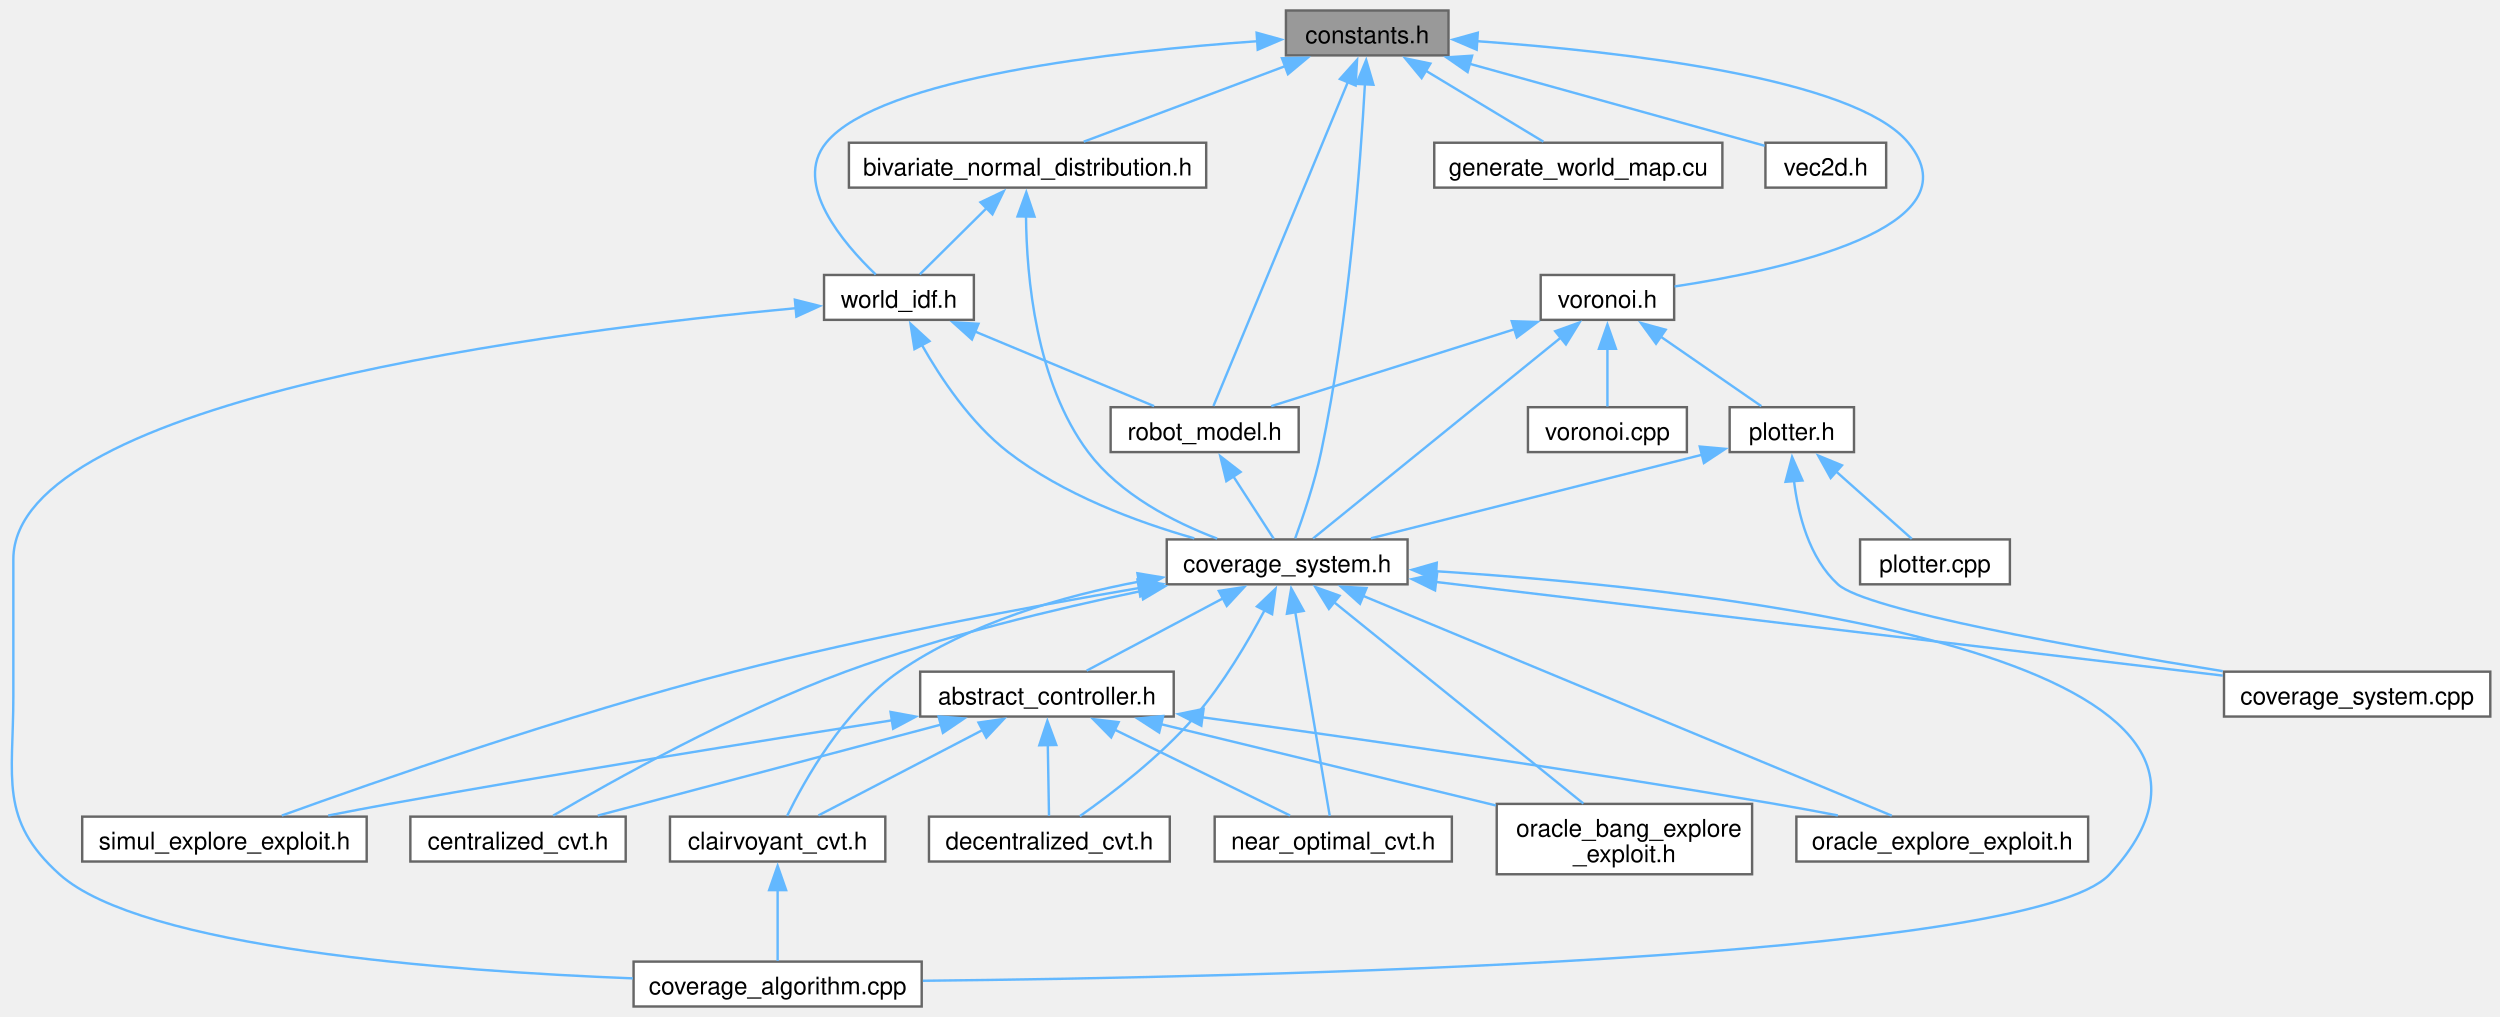
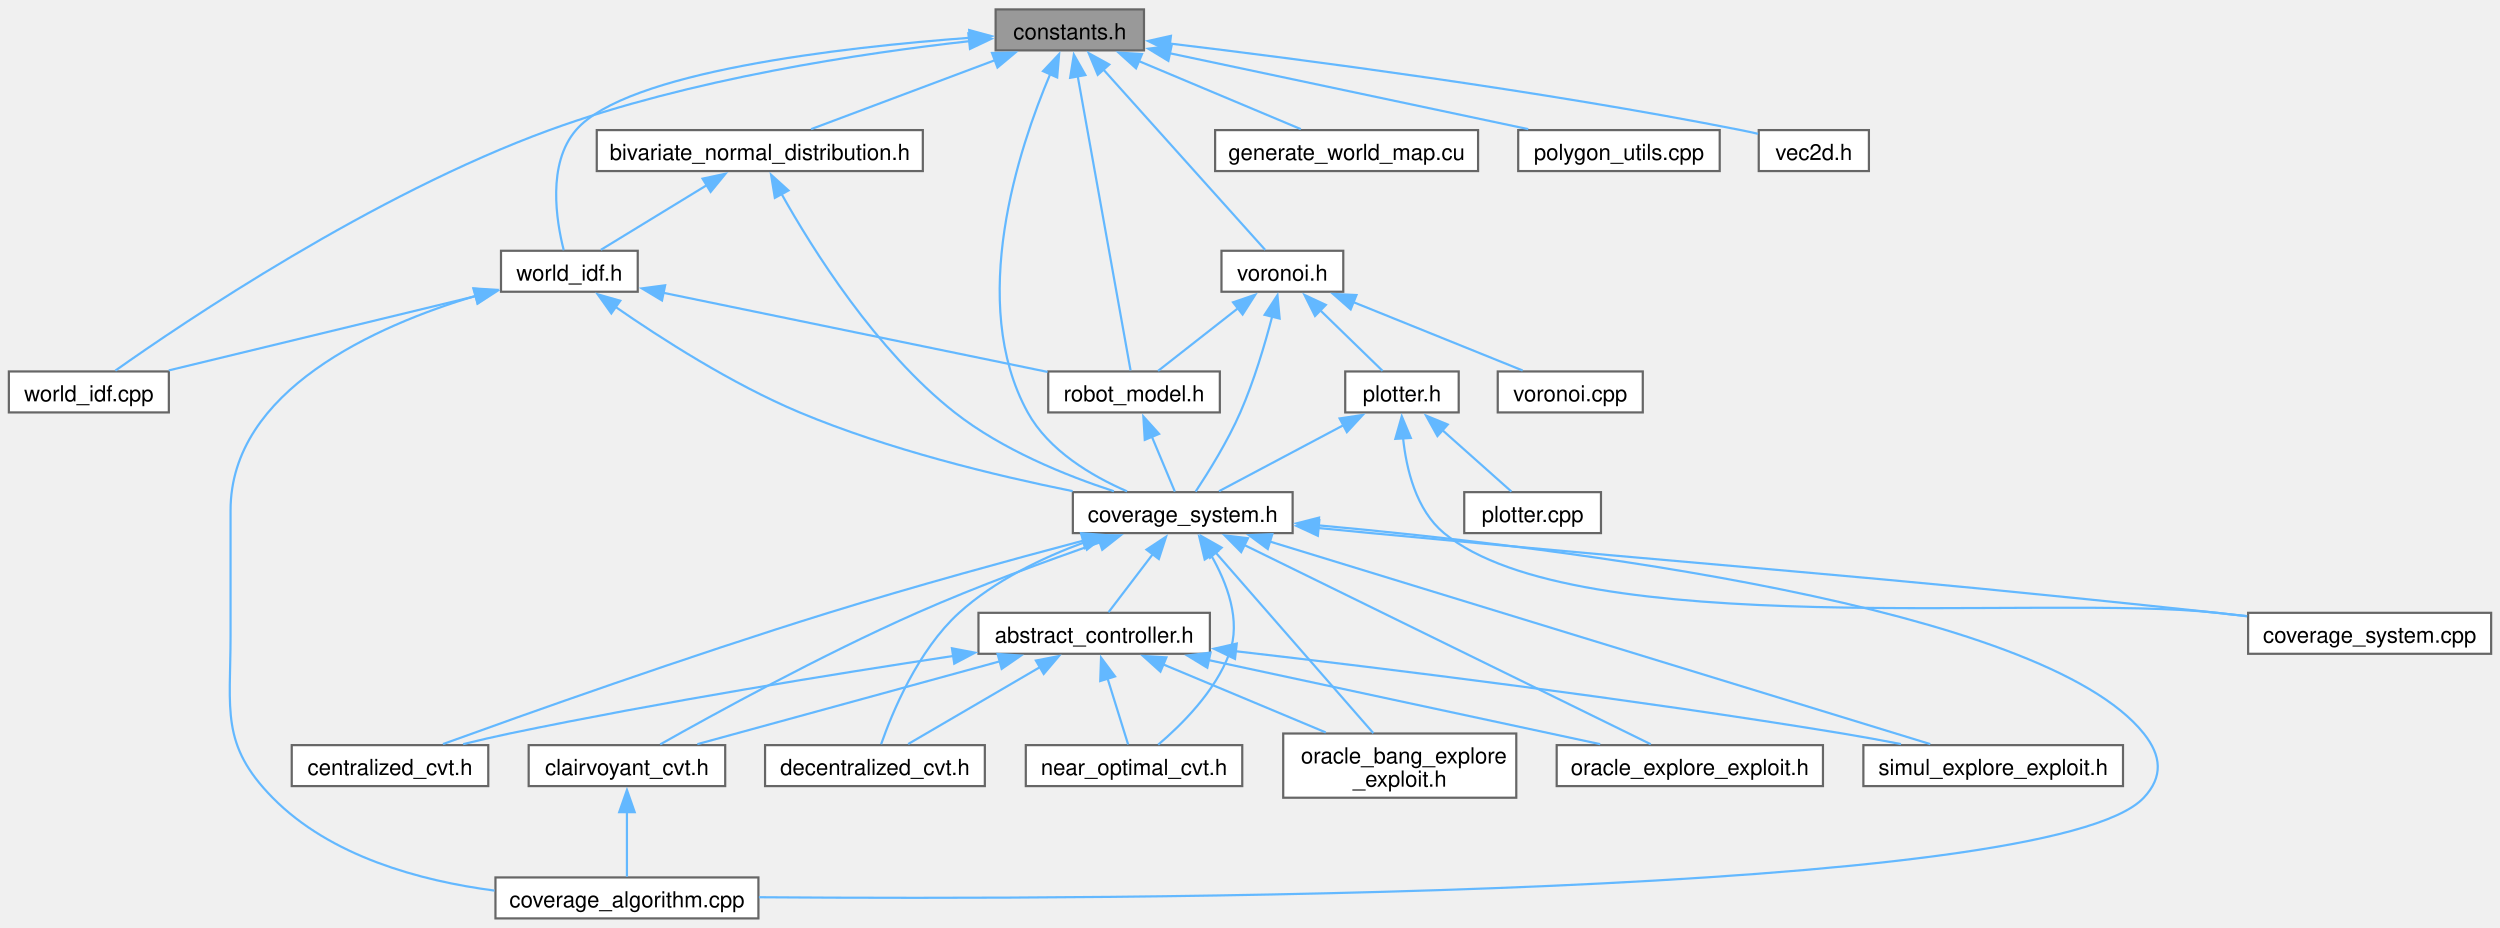
- <svg xmlns="http://www.w3.org/2000/svg" xmlns:xlink="http://www.w3.org/1999/xlink" width="1030pt" height="419pt" viewBox="0.00 0.00 1030.38 418.50">
+ <svg xmlns="http://www.w3.org/2000/svg" xmlns:xlink="http://www.w3.org/1999/xlink" width="1129pt" height="419pt" viewBox="0.00 0.00 1129.00 418.50">
  <g id="graph0" class="graph" transform="scale(1 1) rotate(0) translate(4 414.5)">
    <g id="Node000001" class="node">
      <g id="a_Node000001">
        <a xlink:title="Constants for the CoverageControl library.">
-           <polygon fill="#999999" stroke="#666666" points="593,-410.5 526,-410.5 526,-392 593,-392 593,-410.5" />
-           <text text-anchor="middle" x="559.5" y="-397" font-family="Helvetica,sans-Serif" font-size="10.00">constants.h</text>
+           <polygon fill="#999999" stroke="#666666" points="512.62,-410.5 445.62,-410.5 445.62,-392 512.62,-392 512.62,-410.5" />
+           <text text-anchor="middle" x="479.12" y="-397" font-family="Helvetica,sans-Serif" font-size="10.00">constants.h</text>
        </a>
      </g>
    </g>
    <g id="Node000002" class="node">
      <g id="a_Node000002">
        <a xlink:href="bivariate__normal__distribution_8h.html" target="_top" xlink:title="Class for Bivariate Normal Distribution.">
-           <polygon fill="white" stroke="#666666" points="493.13,-356 345.88,-356 345.88,-337.5 493.13,-337.5 493.13,-356" />
-           <text text-anchor="middle" x="419.5" y="-342.5" font-family="Helvetica,sans-Serif" font-size="10.00">bivariate_normal_distribution.h</text>
+           <polygon fill="white" stroke="#666666" points="412.75,-356 265.5,-356 265.5,-337.5 412.75,-337.5 412.75,-356" />
+           <text text-anchor="middle" x="339.12" y="-342.5" font-family="Helvetica,sans-Serif" font-size="10.00">bivariate_normal_distribution.h</text>
        </a>
      </g>
    </g>
    <g id="edge1_Node000001_Node000002" class="edge">
      <g id="a_edge1_Node000001_Node000002">
        <a xlink:title=" ">
-           <path fill="none" stroke="#63b8ff" d="M525.63,-387.55C499.92,-377.91 465.26,-364.91 442.65,-356.43" />
-           <polygon fill="#63b8ff" stroke="#63b8ff" points="524.37,-390.82 534.97,-391.05 526.83,-384.26 524.37,-390.82" />
+           <path fill="none" stroke="#63b8ff" d="M445.25,-387.55C419.55,-377.91 384.89,-364.91 362.28,-356.43" />
+           <polygon fill="#63b8ff" stroke="#63b8ff" points="444,-390.82 454.59,-391.05 446.46,-384.26 444,-390.82" />
        </a>
      </g>
    </g>
    <g id="Node000003" class="node">
      <g id="a_Node000003">
        <a xlink:href="coverage__system_8h.html" target="_top" xlink:title="The file contains the CoverageSystem class, which is the main class for the coverage control library.">
-           <polygon fill="white" stroke="#666666" points="576.13,-192.5 476.88,-192.5 476.88,-174 576.13,-174 576.13,-192.5" />
-           <text text-anchor="middle" x="526.5" y="-179" font-family="Helvetica,sans-Serif" font-size="10.00">coverage_system.h</text>
-         </a>
-       </g>
-     </g>
-     <g id="edge26_Node000001_Node000003" class="edge">
-       <g id="a_edge26_Node000001_Node000003">
-         <a xlink:title=" ">
-           <path fill="none" stroke="#63b8ff" d="M558.56,-380.25C556.77,-348.01 551.95,-282.67 540.5,-228.5 537.83,-215.89 533.03,-201.75 529.81,-192.93" />
-           <polygon fill="#63b8ff" stroke="#63b8ff" points="555.06,-380.26 559.07,-390.07 562.05,-379.9 555.06,-380.26" />
+           <polygon fill="white" stroke="#666666" points="579.75,-192.5 480.5,-192.5 480.5,-174 579.75,-174 579.75,-192.5" />
+           <text text-anchor="middle" x="530.12" y="-179" font-family="Helvetica,sans-Serif" font-size="10.00">coverage_system.h</text>
+         </a>
+       </g>
+     </g>
+     <g id="edge27_Node000001_Node000003" class="edge">
+       <g id="a_edge27_Node000001_Node000003">
+         <a xlink:title=" ">
+           <path fill="none" stroke="#63b8ff" d="M470.24,-381.22C456.11,-347.97 432.79,-278.11 460.12,-228.5 469.63,-211.25 489.01,-199.79 504.97,-192.86" />
+           <polygon fill="#63b8ff" stroke="#63b8ff" points="467.03,-382.62 474.3,-390.33 473.42,-379.77 467.03,-382.62" />
        </a>
      </g>
    </g>
    <g id="Node000014" class="node">
      <g id="a_Node000014">
        <a xlink:href="world__idf_8h.html" target="_top" xlink:title="Contains the class for Importance Density Function (IDF) for the world.">
-           <polygon fill="white" stroke="#666666" points="397.38,-301.5 335.63,-301.5 335.63,-283 397.38,-283 397.38,-301.5" />
-           <text text-anchor="middle" x="366.5" y="-288" font-family="Helvetica,sans-Serif" font-size="10.00">world_idf.h</text>
-         </a>
-       </g>
-     </g>
-     <g id="edge38_Node000001_Node000014" class="edge">
-       <g id="a_edge38_Node000001_Node000014">
-         <a xlink:title=" ">
-           <path fill="none" stroke="#63b8ff" d="M514.49,-397.87C455.95,-393.72 358.57,-382.88 336.5,-356 322.55,-339.02 343.6,-314.46 356.93,-301.69" />
-           <polygon fill="#63b8ff" stroke="#63b8ff" points="513.92,-401.34 524.13,-398.51 514.38,-394.35 513.92,-401.34" />
+           <polygon fill="white" stroke="#666666" points="284,-301.5 222.25,-301.5 222.25,-283 284,-283 284,-301.5" />
+           <text text-anchor="middle" x="253.12" y="-288" font-family="Helvetica,sans-Serif" font-size="10.00">world_idf.h</text>
+         </a>
+       </g>
+     </g>
+     <g id="edge41_Node000001_Node000014" class="edge">
+       <g id="a_edge41_Node000001_Node000014">
+         <a xlink:title=" ">
+           <path fill="none" stroke="#63b8ff" d="M433.93,-397.69C375.57,-393.34 278.79,-382.29 256.12,-356 243.02,-340.8 247.21,-315.03 250.59,-301.74" />
+           <polygon fill="#63b8ff" stroke="#63b8ff" points="433.68,-401.18 443.9,-398.39 434.17,-394.19 433.68,-401.18" />
        </a>
      </g>
    </g>
    <g id="Node000015" class="node">
      <g id="a_Node000015">
        <a xlink:href="robot__model_8h.html" target="_top" xlink:title="Class for handling the robot model.">
-           <polygon fill="white" stroke="#666666" points="531.25,-247 453.75,-247 453.75,-228.5 531.25,-228.5 531.25,-247" />
-           <text text-anchor="middle" x="492.5" y="-233.5" font-family="Helvetica,sans-Serif" font-size="10.00">robot_model.h</text>
-         </a>
-       </g>
-     </g>
-     <g id="edge28_Node000001_Node000015" class="edge">
-       <g id="a_edge28_Node000001_Node000015">
-         <a xlink:title=" ">
-           <path fill="none" stroke="#63b8ff" d="M551.64,-381.29C537.11,-346.28 506.6,-272.72 496.12,-247.48" />
-           <polygon fill="#63b8ff" stroke="#63b8ff" points="548.25,-382.27 555.32,-390.17 554.72,-379.59 548.25,-382.27" />
+           <polygon fill="white" stroke="#666666" points="546.88,-247 469.38,-247 469.38,-228.5 546.88,-228.5 546.88,-247" />
+           <text text-anchor="middle" x="508.12" y="-233.5" font-family="Helvetica,sans-Serif" font-size="10.00">robot_model.h</text>
+         </a>
+       </g>
+     </g>
+     <g id="edge30_Node000001_Node000015" class="edge">
+       <g id="a_edge30_Node000001_Node000015">
+         <a xlink:title=" ">
+           <path fill="none" stroke="#63b8ff" d="M482.69,-380.37C489.05,-345 502.06,-272.5 506.56,-247.48" />
+           <polygon fill="#63b8ff" stroke="#63b8ff" points="479.27,-379.62 480.95,-390.08 486.16,-380.85 479.27,-379.62" />
        </a>
      </g>
    </g>
    <g id="Node000016" class="node">
      <g id="a_Node000016">
-         <a xlink:href="generate__world__map_8cu.html" target="_top" xlink:title="File for generating the world map IDF using CUDA.">
-           <polygon fill="white" stroke="#666666" points="705.88,-356 587.13,-356 587.13,-337.5 705.88,-337.5 705.88,-356" />
-           <text text-anchor="middle" x="646.5" y="-342.5" font-family="Helvetica,sans-Serif" font-size="10.00">generate_world_map.cu</text>
-         </a>
-       </g>
-     </g>
-     <g id="edge27_Node000001_Node000016" class="edge">
-       <g id="a_edge27_Node000001_Node000016">
-         <a xlink:title=" ">
-           <path fill="none" stroke="#63b8ff" d="M583.4,-385.83C599.01,-376.41 618.88,-364.42 632.11,-356.43" />
-           <polygon fill="#63b8ff" stroke="#63b8ff" points="581.92,-382.64 575.16,-390.8 585.53,-388.63 581.92,-382.64" />
+         <a xlink:href="world__idf_8cpp.html" target="_top" xlink:title="Contains the implementation of the WorldIDF class.">
+           <polygon fill="white" stroke="#666666" points="72.25,-247 0,-247 0,-228.5 72.25,-228.5 72.25,-247" />
+           <text text-anchor="middle" x="36.12" y="-233.5" font-family="Helvetica,sans-Serif" font-size="10.00">world_idf.cpp</text>
+         </a>
+       </g>
+     </g>
+     <g id="edge40_Node000001_Node000016" class="edge">
+       <g id="a_edge40_Node000001_Node000016">
+         <a xlink:title=" ">
+           <path fill="none" stroke="#63b8ff" d="M433.84,-396.16C385.64,-390.79 307.72,-379.19 244.12,-356 164.29,-326.88 78.94,-269.21 48.1,-247.39" />
+           <polygon fill="#63b8ff" stroke="#63b8ff" points="433.31,-399.62 443.62,-397.2 434.05,-392.66 433.31,-399.62" />
        </a>
      </g>
    </g>
    <g id="Node000017" class="node">
      <g id="a_Node000017">
-         <a xlink:href="vec2d_8h.html" target="_top" xlink:title="Contains Vec2d class for 2D vector.">
-           <polygon fill="white" stroke="#666666" points="773.38,-356 723.63,-356 723.63,-337.5 773.38,-337.5 773.38,-356" />
-           <text text-anchor="middle" x="748.5" y="-342.5" font-family="Helvetica,sans-Serif" font-size="10.00">vec2d.h</text>
-         </a>
-       </g>
-     </g>
-     <g id="edge29_Node000001_Node000017" class="edge">
-       <g id="a_edge29_Node000001_Node000017">
-         <a xlink:title=" ">
-           <path fill="none" stroke="#63b8ff" d="M601.74,-388.52C639.07,-378.15 692.26,-363.37 723.3,-354.75" />
-           <polygon fill="#63b8ff" stroke="#63b8ff" points="600.87,-385.13 592.17,-391.18 602.74,-391.87 600.87,-385.13" />
+         <a xlink:href="generate__world__map_8cu.html" target="_top" xlink:title="File for generating the world map IDF using CUDA.">
+           <polygon fill="white" stroke="#666666" points="663.5,-356 544.75,-356 544.75,-337.5 663.5,-337.5 663.5,-356" />
+           <text text-anchor="middle" x="604.12" y="-342.5" font-family="Helvetica,sans-Serif" font-size="10.00">generate_world_map.cu</text>
+         </a>
+       </g>
+     </g>
+     <g id="edge28_Node000001_Node000017" class="edge">
+       <g id="a_edge28_Node000001_Node000017">
+         <a xlink:title=" ">
+           <path fill="none" stroke="#63b8ff" d="M510.3,-387.16C533.15,-377.56 563.54,-364.8 583.45,-356.43" />
+           <polygon fill="#63b8ff" stroke="#63b8ff" points="509.03,-383.9 501.16,-390.99 511.74,-390.35 509.03,-383.9" />
        </a>
      </g>
    </g>
    <g id="Node000018" class="node">
      <g id="a_Node000018">
+         <a xlink:href="polygon__utils_8cpp.html" target="_top" xlink:title="Helper functions for polygon operations using CGAL.">
+           <polygon fill="white" stroke="#666666" points="772.62,-356 681.62,-356 681.62,-337.5 772.62,-337.5 772.62,-356" />
+           <text text-anchor="middle" x="727.12" y="-342.5" font-family="Helvetica,sans-Serif" font-size="10.00">polygon_utils.cpp</text>
+         </a>
+       </g>
+     </g>
+     <g id="edge29_Node000001_Node000018" class="edge">
+       <g id="a_edge29_Node000001_Node000018">
+         <a xlink:title=" ">
+           <path fill="none" stroke="#63b8ff" d="M524.26,-390.7C570.44,-380.92 641.56,-365.86 686.16,-356.42" />
+           <polygon fill="#63b8ff" stroke="#63b8ff" points="523.63,-387.25 514.57,-392.75 525.08,-394.1 523.63,-387.25" />
+         </a>
+       </g>
+     </g>
+     <g id="Node000019" class="node">
+       <g id="a_Node000019">
+         <a xlink:href="vec2d_8h.html" target="_top" xlink:title="Contains Vec2d class for 2D vector.">
+           <polygon fill="white" stroke="#666666" points="840,-356 790.25,-356 790.25,-337.5 840,-337.5 840,-356" />
+           <text text-anchor="middle" x="815.12" y="-342.5" font-family="Helvetica,sans-Serif" font-size="10.00">vec2d.h</text>
+         </a>
+       </g>
+     </g>
+     <g id="edge31_Node000001_Node000019" class="edge">
+       <g id="a_edge31_Node000001_Node000019">
+         <a xlink:title=" ">
+           <path fill="none" stroke="#63b8ff" d="M524.16,-395.1C583.55,-387.98 691.18,-373.96 782.12,-356 784.67,-355.5 787.32,-354.92 789.96,-354.32" />
+           <polygon fill="#63b8ff" stroke="#63b8ff" points="523.96,-391.6 514.44,-396.25 524.79,-398.55 523.96,-391.6" />
+         </a>
+       </g>
+     </g>
+     <g id="Node000020" class="node">
+       <g id="a_Node000020">
        <a xlink:href="voronoi_8h.html" target="_top" xlink:title="Class for computing Voronoi cells.">
-           <polygon fill="white" stroke="#666666" points="686,-301.5 631,-301.5 631,-283 686,-283 686,-301.5" />
-           <text text-anchor="middle" x="658.5" y="-288" font-family="Helvetica,sans-Serif" font-size="10.00">voronoi.h</text>
-         </a>
-       </g>
-     </g>
-     <g id="edge30_Node000001_Node000018" class="edge">
-       <g id="a_edge30_Node000001_Node000018">
-         <a xlink:title=" ">
-           <path fill="none" stroke="#63b8ff" d="M604.51,-397.87C663.05,-393.72 760.43,-382.88 782.5,-356 811.28,-320.94 730.92,-303.53 686.19,-296.76" />
-           <polygon fill="#63b8ff" stroke="#63b8ff" points="604.62,-394.35 594.87,-398.51 605.08,-401.34 604.62,-394.35" />
+           <polygon fill="white" stroke="#666666" points="602.62,-301.5 547.62,-301.5 547.62,-283 602.62,-283 602.62,-301.5" />
+           <text text-anchor="middle" x="575.12" y="-288" font-family="Helvetica,sans-Serif" font-size="10.00">voronoi.h</text>
+         </a>
+       </g>
+     </g>
+     <g id="edge32_Node000001_Node000020" class="edge">
+       <g id="a_edge32_Node000001_Node000020">
+         <a xlink:title=" ">
+           <path fill="none" stroke="#63b8ff" d="M494.23,-383.41C514.96,-360.3 551.46,-319.62 567.36,-301.9" />
+           <polygon fill="#63b8ff" stroke="#63b8ff" points="491.74,-380.95 487.67,-390.73 496.95,-385.62 491.74,-380.95" />
        </a>
      </g>
    </g>
    <g id="edge2_Node000002_Node000003" class="edge">
      <g id="a_edge2_Node000002_Node000003">
        <a xlink:title=" ">
-           <path fill="none" stroke="#63b8ff" d="M418.87,-325.8C419.09,-300.66 422.93,-257.29 444.5,-228.5 457.59,-211.02 479.68,-199.67 497.64,-192.85" />
-           <polygon fill="#63b8ff" stroke="#63b8ff" points="415.37,-325.63 418.99,-335.59 422.37,-325.55 415.37,-325.63" />
+           <path fill="none" stroke="#63b8ff" d="M348.81,-327.4C362.98,-302.1 391.57,-256.46 427.12,-228.5 448.54,-211.66 477.34,-200 499.04,-192.9" />
+           <polygon fill="#63b8ff" stroke="#63b8ff" points="345.92,-325.39 344.21,-335.85 352.07,-328.73 345.92,-325.39" />
        </a>
      </g>
    </g>
    <g id="edge21_Node000002_Node000014" class="edge">
      <g id="a_edge21_Node000002_Node000014">
        <a xlink:title=" ">
-           <path fill="none" stroke="#63b8ff" d="M402.67,-329.08C393.5,-319.99 382.52,-309.12 375.09,-301.76" />
-           <polygon fill="#63b8ff" stroke="#63b8ff" points="400.11,-331.46 409.67,-336.02 405.03,-326.49 400.11,-331.46" />
+           <path fill="none" stroke="#63b8ff" d="M315.5,-331.33C300.07,-321.91 280.43,-309.92 267.35,-301.93" />
+           <polygon fill="#63b8ff" stroke="#63b8ff" points="313.27,-334.07 323.63,-336.29 316.92,-328.09 313.27,-334.07" />
        </a>
      </g>
    </g>
    <g id="Node000004" class="node">
      <g id="a_Node000004">
        <a xlink:href="abstract__controller_8h.html" target="_top" xlink:title="Contains the abstract class for coverage control algorithms.">
-           <polygon fill="white" stroke="#666666" points="479.75,-138 375.25,-138 375.25,-119.5 479.75,-119.5 479.75,-138" />
-           <text text-anchor="middle" x="427.5" y="-124.5" font-family="Helvetica,sans-Serif" font-size="10.00">abstract_controller.h</text>
+           <polygon fill="white" stroke="#666666" points="542.38,-138 437.88,-138 437.88,-119.5 542.38,-119.5 542.38,-138" />
+           <text text-anchor="middle" x="490.12" y="-124.5" font-family="Helvetica,sans-Serif" font-size="10.00">abstract_controller.h</text>
        </a>
      </g>
    </g>
    <g id="edge3_Node000003_Node000004" class="edge">
      <g id="a_edge3_Node000003_Node000004">
        <a xlink:title=" ">
-           <path fill="none" stroke="#63b8ff" d="M500.06,-168.23C482.19,-158.75 459.14,-146.53 443.87,-138.43" />
-           <polygon fill="#63b8ff" stroke="#63b8ff" points="498.34,-171.28 508.82,-172.87 501.62,-165.09 498.34,-171.28" />
+           <path fill="none" stroke="#63b8ff" d="M516.56,-164.45C509.82,-155.6 501.99,-145.32 496.61,-138.26" />
+           <polygon fill="#63b8ff" stroke="#63b8ff" points="513.76,-166.54 522.6,-172.38 519.33,-162.3 513.76,-166.54" />
        </a>
      </g>
    </g>
    <g id="Node000005" class="node">
      <g id="a_Node000005">
        <a xlink:href="centralized__cvt_8h.html" target="_top" xlink:title="Contains the class CentralizedCVT.">
-           <polygon fill="white" stroke="#666666" points="253.88,-78.25 165.13,-78.25 165.13,-59.75 253.88,-59.75 253.88,-78.25" />
-           <text text-anchor="middle" x="209.5" y="-64.75" font-family="Helvetica,sans-Serif" font-size="10.00">centralized_cvt.h</text>
+           <polygon fill="white" stroke="#666666" points="216.5,-78.25 127.75,-78.25 127.75,-59.75 216.5,-59.75 216.5,-78.25" />
+           <text text-anchor="middle" x="172.12" y="-64.75" font-family="Helvetica,sans-Serif" font-size="10.00">centralized_cvt.h</text>
        </a>
      </g>
    </g>
    <g id="edge12_Node000003_Node000005" class="edge">
      <g id="a_edge12_Node000003_Node000005">
        <a xlink:title=" ">
-           <path fill="none" stroke="#63b8ff" d="M466.88,-171.34C430.84,-163.87 384.33,-152.65 344.5,-138 298.69,-121.15 248.18,-92.89 223.99,-78.69" />
-           <polygon fill="#63b8ff" stroke="#63b8ff" points="465.73,-174.68 476.23,-173.24 467.12,-167.82 465.73,-174.68" />
+           <path fill="none" stroke="#63b8ff" d="M485.39,-170.66C453.19,-162.13 408.79,-149.97 370.12,-138 306.76,-118.38 233.12,-92.17 196.05,-78.74" />
+           <polygon fill="#63b8ff" stroke="#63b8ff" points="484.21,-173.97 494.78,-173.13 486,-167.2 484.21,-173.97" />
        </a>
      </g>
    </g>
    <g id="Node000006" class="node">
      <g id="a_Node000006">
        <a xlink:href="clairvoyant__cvt_8h.html" target="_top" xlink:title="Clairvoyant CVT algorithm.">
-           <polygon fill="white" stroke="#666666" points="360.88,-78.25 272.13,-78.25 272.13,-59.75 360.88,-59.75 360.88,-78.25" />
-           <text text-anchor="middle" x="316.5" y="-64.75" font-family="Helvetica,sans-Serif" font-size="10.00">clairvoyant_cvt.h</text>
+           <polygon fill="white" stroke="#666666" points="323.5,-78.25 234.75,-78.25 234.75,-59.75 323.5,-59.75 323.5,-78.25" />
+           <text text-anchor="middle" x="279.12" y="-64.75" font-family="Helvetica,sans-Serif" font-size="10.00">clairvoyant_cvt.h</text>
        </a>
      </g>
    </g>
    <g id="edge13_Node000003_Node000006" class="edge">
      <g id="a_edge13_Node000003_Node000006">
        <a xlink:title=" ">
-           <path fill="none" stroke="#63b8ff" d="M465.8,-175.18C434.04,-169.19 395.8,-158.19 366.5,-138 343.82,-122.37 327.48,-93.02 320.41,-78.54" />
-           <polygon fill="#63b8ff" stroke="#63b8ff" points="464.79,-178.56 475.24,-176.83 465.99,-171.66 464.79,-178.56" />
+           <path fill="none" stroke="#63b8ff" d="M492.78,-169.84C468.85,-161.55 437.3,-150.01 410.12,-138 367,-118.95 318.19,-92.15 294.15,-78.59" />
+           <polygon fill="#63b8ff" stroke="#63b8ff" points="491.5,-173.1 502.1,-173.03 493.77,-166.48 491.5,-173.1" />
        </a>
      </g>
    </g>
    <g id="Node000007" class="node">
      <g id="a_Node000007">
        <a xlink:href="coverage__algorithm_8cpp.html" target="_top" xlink:title="Program to test the CVT-based (Lloyd's) coverage control algorithms.">
-           <polygon fill="white" stroke="#666666" points="375.88,-18.5 257.13,-18.5 257.13,0 375.88,0 375.88,-18.5" />
-           <text text-anchor="middle" x="316.5" y="-5" font-family="Helvetica,sans-Serif" font-size="10.00">coverage_algorithm.cpp</text>
+           <polygon fill="white" stroke="#666666" points="338.5,-18.5 219.75,-18.5 219.75,0 338.5,0 338.5,-18.5" />
+           <text text-anchor="middle" x="279.12" y="-5" font-family="Helvetica,sans-Serif" font-size="10.00">coverage_algorithm.cpp</text>
        </a>
      </g>
    </g>
    <g id="edge14_Node000003_Node000007" class="edge">
      <g id="a_edge14_Node000003_Node000007">
        <a xlink:title=" ">
-           <path fill="none" stroke="#63b8ff" d="M587.9,-179.39C706.63,-171.78 948.98,-144.98 865.5,-54.5 832.86,-19.12 511.86,-12.02 376.36,-10.6" />
-           <polygon fill="#63b8ff" stroke="#63b8ff" points="587.74,-175.89 577.98,-179.99 588.17,-182.88 587.74,-175.89" />
+           <path fill="none" stroke="#63b8ff" d="M591.3,-177.51C699.62,-167.7 918.14,-141.12 964.12,-83.5 972.16,-73.43 972.94,-63.9 964.12,-54.5 921.82,-9.37 497.56,-8.34 338.73,-9.56" />
+           <polygon fill="#63b8ff" stroke="#63b8ff" points="591.07,-174.02 581.41,-178.38 591.68,-180.99 591.07,-174.02" />
        </a>
      </g>
    </g>
    <g id="Node000008" class="node">
      <g id="a_Node000008">
        <a xlink:href="decentralized__cvt_8h.html" target="_top" xlink:title="Contains the DecentralizedCVT class.">
-           <polygon fill="white" stroke="#666666" points="478.13,-78.25 378.88,-78.25 378.88,-59.75 478.13,-59.75 478.13,-78.25" />
-           <text text-anchor="middle" x="428.5" y="-64.75" font-family="Helvetica,sans-Serif" font-size="10.00">decentralized_cvt.h</text>
+           <polygon fill="white" stroke="#666666" points="440.75,-78.25 341.5,-78.25 341.5,-59.75 440.75,-59.75 440.75,-78.25" />
+           <text text-anchor="middle" x="391.12" y="-64.75" font-family="Helvetica,sans-Serif" font-size="10.00">decentralized_cvt.h</text>
        </a>
      </g>
    </g>
    <g id="edge16_Node000003_Node000008" class="edge">
      <g id="a_edge16_Node000003_Node000008">
        <a xlink:title=" ">
-           <path fill="none" stroke="#63b8ff" d="M517.23,-163.36C510.32,-150.3 500.09,-132.91 488.5,-119.5 474.19,-102.95 453.97,-87.52 441.04,-78.43" />
-           <polygon fill="#63b8ff" stroke="#63b8ff" points="514.06,-164.86 521.72,-172.18 520.3,-161.68 514.06,-164.86" />
+           <path fill="none" stroke="#63b8ff" d="M485.71,-169.84C466.64,-162.84 445.12,-152.52 429.12,-138 410.5,-121.09 398.88,-92.86 393.92,-78.68" />
+           <polygon fill="#63b8ff" stroke="#63b8ff" points="484.56,-173.14 495.16,-173.09 486.84,-166.52 484.56,-173.14" />
        </a>
      </g>
    </g>
    <g id="Node000009" class="node">
      <g id="a_Node000009">
        <a xlink:href="near__optimal__cvt_8h.html" target="_top" xlink:title="NearOptimalCVT class Global offline oracle: has complete information about the environment....">
-           <polygon fill="white" stroke="#666666" points="594.38,-78.25 496.63,-78.25 496.63,-59.75 594.38,-59.75 594.38,-78.25" />
-           <text text-anchor="middle" x="545.5" y="-64.75" font-family="Helvetica,sans-Serif" font-size="10.00">near_optimal_cvt.h</text>
+           <polygon fill="white" stroke="#666666" points="557,-78.25 459.25,-78.25 459.25,-59.75 557,-59.75 557,-78.25" />
+           <text text-anchor="middle" x="508.12" y="-64.75" font-family="Helvetica,sans-Serif" font-size="10.00">near_optimal_cvt.h</text>
        </a>
      </g>
    </g>
    <g id="edge17_Node000003_Node000009" class="edge">
      <g id="a_edge17_Node000003_Node000009">
        <a xlink:title=" ">
-           <path fill="none" stroke="#63b8ff" d="M529.83,-162.6C534.02,-137.83 541.04,-96.34 544.06,-78.53" />
-           <polygon fill="#63b8ff" stroke="#63b8ff" points="526.4,-161.88 528.18,-172.32 533.3,-163.05 526.4,-161.88" />
+           <path fill="none" stroke="#63b8ff" d="M542.77,-164.3C550.04,-151.69 556.72,-134.46 551.12,-119.5 544.75,-102.44 529.55,-87.37 519.04,-78.46" />
+           <polygon fill="#63b8ff" stroke="#63b8ff" points="540.04,-162.07 537.59,-172.38 545.93,-165.85 540.04,-162.07" />
        </a>
      </g>
    </g>
    <g id="Node000010" class="node">
      <g id="a_Node000010">
        <a xlink:href="oracle__bang__explore__exploit_8h.html" target="_top" xlink:title="First trial of oracle with exploration and exploitation. The oracle uses complete information about t...">
-           <polygon fill="white" stroke="#666666" points="718.13,-83.5 612.88,-83.5 612.88,-54.5 718.13,-54.5 718.13,-83.5" />
-           <text text-anchor="start" x="620.88" y="-70" font-family="Helvetica,sans-Serif" font-size="10.00">oracle_bang_explore</text>
-           <text text-anchor="middle" x="665.5" y="-59.5" font-family="Helvetica,sans-Serif" font-size="10.00">_exploit.h</text>
+           <polygon fill="white" stroke="#666666" points="680.75,-83.5 575.5,-83.5 575.5,-54.5 680.75,-54.5 680.75,-83.5" />
+           <text text-anchor="start" x="583.5" y="-70" font-family="Helvetica,sans-Serif" font-size="10.00">oracle_bang_explore</text>
+           <text text-anchor="middle" x="628.12" y="-59.5" font-family="Helvetica,sans-Serif" font-size="10.00">_exploit.h</text>
        </a>
      </g>
    </g>
    <g id="edge18_Node000003_Node000010" class="edge">
      <g id="a_edge18_Node000003_Node000010">
        <a xlink:title=" ">
-           <path fill="none" stroke="#63b8ff" d="M545.59,-166.84C572.87,-144.81 622.58,-104.66 648.6,-83.65" />
-           <polygon fill="#63b8ff" stroke="#63b8ff" points="543.71,-163.86 538.13,-172.86 548.1,-169.3 543.71,-163.86" />
+           <path fill="none" stroke="#63b8ff" d="M544.86,-165.37C564.34,-143.06 598.26,-104.2 616.21,-83.65" />
+           <polygon fill="#63b8ff" stroke="#63b8ff" points="542.43,-162.84 538.49,-172.67 547.7,-167.44 542.43,-162.84" />
        </a>
      </g>
    </g>
    <g id="Node000011" class="node">
      <g id="a_Node000011">
        <a xlink:href="oracle__explore__exploit_8h.html" target="_top" xlink:title="Old trial of exploration and exploitation Uses system map for exploration as well.">
-           <polygon fill="white" stroke="#666666" points="856.63,-78.25 736.38,-78.25 736.38,-59.75 856.63,-59.75 856.63,-78.25" />
-           <text text-anchor="middle" x="796.5" y="-64.75" font-family="Helvetica,sans-Serif" font-size="10.00">oracle_explore_exploit.h</text>
+           <polygon fill="white" stroke="#666666" points="819.25,-78.25 699,-78.25 699,-59.75 819.25,-59.75 819.25,-78.25" />
+           <text text-anchor="middle" x="759.12" y="-64.75" font-family="Helvetica,sans-Serif" font-size="10.00">oracle_explore_exploit.h</text>
        </a>
      </g>
    </g>
    <g id="edge19_Node000003_Node000011" class="edge">
      <g id="a_edge19_Node000003_Node000011">
        <a xlink:title=" ">
-           <path fill="none" stroke="#63b8ff" d="M557.53,-169.35C613.18,-146.22 728.51,-98.27 775.69,-78.65" />
-           <polygon fill="#63b8ff" stroke="#63b8ff" points="556.53,-165.98 548.64,-173.05 559.21,-172.44 556.53,-165.98" />
+           <path fill="none" stroke="#63b8ff" d="M557.94,-168.62C605.67,-145.22 701.87,-98.06 741.48,-78.65" />
+           <polygon fill="#63b8ff" stroke="#63b8ff" points="556.51,-165.42 549.07,-172.96 559.59,-171.7 556.51,-165.42" />
        </a>
      </g>
    </g>
    <g id="Node000012" class="node">
      <g id="a_Node000012">
        <a xlink:href="simul__explore__exploit_8h.html" target="_top" xlink:title="Simultaneous exploration and exploitation algorithm Uses frontier-based exploration with bias towards...">
-           <polygon fill="white" stroke="#666666" points="147.13,-78.25 29.88,-78.25 29.88,-59.75 147.13,-59.75 147.13,-78.25" />
-           <text text-anchor="middle" x="88.5" y="-64.75" font-family="Helvetica,sans-Serif" font-size="10.00">simul_explore_exploit.h</text>
+           <polygon fill="white" stroke="#666666" points="954.75,-78.25 837.5,-78.25 837.5,-59.75 954.75,-59.75 954.75,-78.25" />
+           <text text-anchor="middle" x="896.12" y="-64.75" font-family="Helvetica,sans-Serif" font-size="10.00">simul_explore_exploit.h</text>
        </a>
      </g>
    </g>
    <g id="edge20_Node000003_Node000012" class="edge">
      <g id="a_edge20_Node000003_Node000012">
        <a xlink:title=" ">
-           <path fill="none" stroke="#63b8ff" d="M465.42,-172.47C419.25,-164.58 354.47,-152.44 298.5,-138 229.85,-120.29 150.75,-92.67 112.16,-78.7" />
-           <polygon fill="#63b8ff" stroke="#63b8ff" points="464.81,-175.92 475.25,-174.13 465.98,-169.02 464.81,-175.92" />
+           <path fill="none" stroke="#63b8ff" d="M569.26,-170.25C643.43,-147.5 802.81,-98.62 867.73,-78.71" />
+           <polygon fill="#63b8ff" stroke="#63b8ff" points="568.52,-166.81 559.99,-173.09 570.57,-173.51 568.52,-166.81" />
        </a>
      </g>
    </g>
    <g id="Node000013" class="node">
      <g id="a_Node000013">
        <a xlink:href="coverage__system_8cpp.html" target="_top" xlink:title="Contains the implementation of the CoverageSystem class.">
-           <polygon fill="white" stroke="#666666" points="1022.38,-138 912.63,-138 912.63,-119.5 1022.38,-119.5 1022.38,-138" />
-           <text text-anchor="middle" x="967.5" y="-124.5" font-family="Helvetica,sans-Serif" font-size="10.00">coverage_system.cpp</text>
+           <polygon fill="white" stroke="#666666" points="1121,-138 1011.25,-138 1011.25,-119.5 1121,-119.5 1121,-138" />
+           <text text-anchor="middle" x="1066.12" y="-124.5" font-family="Helvetica,sans-Serif" font-size="10.00">coverage_system.cpp</text>
        </a>
      </g>
    </g>
    <g id="edge15_Node000003_Node000013" class="edge">
      <g id="a_edge15_Node000003_Node000013">
        <a xlink:title=" ">
-           <path fill="none" stroke="#63b8ff" d="M587.8,-174.97C661.54,-166.21 789.08,-151.05 898.5,-138 902.93,-137.47 907.53,-136.92 912.14,-136.37" />
-           <polygon fill="#63b8ff" stroke="#63b8ff" points="587.46,-171.49 577.95,-176.14 588.29,-178.44 587.46,-171.49" />
+           <path fill="none" stroke="#63b8ff" d="M591.25,-176.3C599.28,-175.52 607.4,-174.74 615.12,-174 784.88,-157.76 827.56,-156.12 997.12,-138 1001.56,-137.53 1006.16,-137.02 1010.78,-136.49" />
+           <polygon fill="#63b8ff" stroke="#63b8ff" points="591.14,-172.79 581.52,-177.24 591.81,-179.76 591.14,-172.79" />
        </a>
      </g>
    </g>
    <g id="edge4_Node000004_Node000005" class="edge">
      <g id="a_edge4_Node000004_Node000005">
        <a xlink:title=" ">
-           <path fill="none" stroke="#63b8ff" d="M383.93,-116.21C342.18,-105.15 280.1,-88.7 242.36,-78.7" />
-           <polygon fill="#63b8ff" stroke="#63b8ff" points="382.84,-119.54 393.4,-118.72 384.63,-112.77 382.84,-119.54" />
+           <path fill="none" stroke="#63b8ff" d="M426.75,-118.56C373.11,-110.45 294.29,-97.71 226.12,-83.5 219.31,-82.08 212.06,-80.39 205.16,-78.7" />
+           <polygon fill="#63b8ff" stroke="#63b8ff" points="425.9,-121.98 436.31,-120 426.94,-115.05 425.9,-121.98" />
        </a>
      </g>
    </g>
    <g id="edge5_Node000004_Node000006" class="edge">
      <g id="a_edge5_Node000004_Node000006">
        <a xlink:title=" ">
-           <path fill="none" stroke="#63b8ff" d="M400.94,-113.93C379.93,-103 351.25,-88.08 333.31,-78.75" />
-           <polygon fill="#63b8ff" stroke="#63b8ff" points="399.29,-117.02 409.78,-118.53 402.52,-110.81 399.29,-117.02" />
+           <path fill="none" stroke="#63b8ff" d="M447.43,-116.07C407.03,-105.01 347.3,-88.66 310.93,-78.7" />
+           <polygon fill="#63b8ff" stroke="#63b8ff" points="446.51,-119.44 457.08,-118.7 448.36,-112.69 446.51,-119.44" />
        </a>
      </g>
    </g>
    <g id="edge7_Node000004_Node000008" class="edge">
      <g id="a_edge7_Node000004_Node000008">
        <a xlink:title=" ">
-           <path fill="none" stroke="#63b8ff" d="M427.85,-107.83C428.02,-97.83 428.22,-86.25 428.35,-78.56" />
-           <polygon fill="#63b8ff" stroke="#63b8ff" points="424.35,-107.66 427.67,-117.72 431.35,-107.78 424.35,-107.66" />
+           <path fill="none" stroke="#63b8ff" d="M465.65,-113.48C447,-102.59 421.9,-87.95 406.12,-78.75" />
+           <polygon fill="#63b8ff" stroke="#63b8ff" points="463.81,-116.45 474.21,-118.47 467.34,-110.4 463.81,-116.45" />
        </a>
      </g>
    </g>
    <g id="edge8_Node000004_Node000009" class="edge">
      <g id="a_edge8_Node000004_Node000009">
        <a xlink:title=" ">
-           <path fill="none" stroke="#63b8ff" d="M455.4,-114.1C477.79,-103.14 508.55,-88.08 527.71,-78.7" />
-           <polygon fill="#63b8ff" stroke="#63b8ff" points="453.97,-110.9 446.53,-118.44 457.05,-117.19 453.97,-110.9" />
+           <path fill="none" stroke="#63b8ff" d="M496.13,-108.49C499.29,-98.35 503.01,-86.42 505.46,-78.56" />
+           <polygon fill="#63b8ff" stroke="#63b8ff" points="492.87,-107.2 493.23,-117.78 499.55,-109.28 492.87,-107.2" />
        </a>
      </g>
    </g>
    <g id="edge9_Node000004_Node000010" class="edge">
      <g id="a_edge9_Node000004_Node000010">
        <a xlink:title=" ">
-           <path fill="none" stroke="#63b8ff" d="M474.37,-116.38C514.13,-106.73 571.13,-92.9 612.53,-82.85" />
-           <polygon fill="#63b8ff" stroke="#63b8ff" points="473.75,-112.93 464.86,-118.68 475.4,-119.73 473.75,-112.93" />
+           <path fill="none" stroke="#63b8ff" d="M521.17,-114.76C543.05,-105.6 572.32,-93.35 594.71,-83.98" />
+           <polygon fill="#63b8ff" stroke="#63b8ff" points="520.05,-111.43 512.18,-118.52 522.76,-117.89 520.05,-111.43" />
        </a>
      </g>
    </g>
    <g id="edge10_Node000004_Node000011" class="edge">
      <g id="a_edge10_Node000004_Node000011">
        <a xlink:title=" ">
-           <path fill="none" stroke="#63b8ff" d="M491.52,-119.19C552.36,-110.85 646.34,-97.42 727.5,-83.5 735.92,-82.06 744.9,-80.39 753.49,-78.74" />
-           <polygon fill="#63b8ff" stroke="#63b8ff" points="491.12,-115.71 481.69,-120.53 492.07,-122.65 491.12,-115.71" />
+           <path fill="none" stroke="#63b8ff" d="M541.9,-116.63C593.45,-105.57 671.51,-88.81 718.67,-78.68" />
+           <polygon fill="#63b8ff" stroke="#63b8ff" points="541.21,-113.2 532.17,-118.72 542.68,-120.05 541.21,-113.2" />
        </a>
      </g>
    </g>
    <g id="edge11_Node000004_Node000012" class="edge">
      <g id="a_edge11_Node000004_Node000012">
        <a xlink:title=" ">
-           <path fill="none" stroke="#63b8ff" d="M363.63,-117.95C308.65,-109.37 227.23,-96.29 156.5,-83.5 148.33,-82.02 139.62,-80.36 131.26,-78.72" />
-           <polygon fill="#63b8ff" stroke="#63b8ff" points="363.04,-121.4 373.46,-119.48 364.11,-114.48 363.04,-121.4" />
+           <path fill="none" stroke="#63b8ff" d="M554.06,-120.65C622.17,-112.79 733.04,-99.15 828.12,-83.5 836.68,-82.09 845.8,-80.41 854.49,-78.72" />
+           <polygon fill="#63b8ff" stroke="#63b8ff" points="553.72,-117.17 544.19,-121.78 554.52,-124.12 553.72,-117.17" />
        </a>
      </g>
    </g>
    <g id="edge6_Node000006_Node000007" class="edge">
      <g id="a_edge6_Node000006_Node000007">
        <a xlink:title=" ">
-           <path fill="none" stroke="#63b8ff" d="M316.5,-48.08C316.5,-38.08 316.5,-26.5 316.5,-18.81" />
-           <polygon fill="#63b8ff" stroke="#63b8ff" points="313,-47.97 316.5,-57.97 320,-47.97 313,-47.97" />
+           <path fill="none" stroke="#63b8ff" d="M279.12,-48.08C279.12,-38.08 279.12,-26.5 279.12,-18.81" />
+           <polygon fill="#63b8ff" stroke="#63b8ff" points="275.63,-47.97 279.13,-57.97 282.63,-47.97 275.63,-47.97" />
        </a>
      </g>
    </g>
    <g id="edge23_Node000014_Node000003" class="edge">
      <g id="a_edge23_Node000014_Node000003">
        <a xlink:title=" ">
-           <path fill="none" stroke="#63b8ff" d="M375.84,-272.85C383.69,-258.99 396.1,-240.4 411.5,-228.5 434.1,-211.04 464.4,-199.75 488.23,-192.95" />
-           <polygon fill="#63b8ff" stroke="#63b8ff" points="372.9,-270.93 371.26,-281.4 379.07,-274.23 372.9,-270.93" />
+           <path fill="none" stroke="#63b8ff" d="M273.9,-276.2C294.22,-262.1 326.51,-241.32 357.12,-228.5 397.16,-211.73 445.14,-200.07 480.41,-192.94" />
+           <polygon fill="#63b8ff" stroke="#63b8ff" points="272.07,-273.21 265.92,-281.84 276.11,-278.93 272.07,-273.21" />
        </a>
      </g>
    </g>
    <g id="edge22_Node000014_Node000007" class="edge">
      <g id="a_edge22_Node000014_Node000007">
        <a xlink:title=" ">
-           <path fill="none" stroke="#63b8ff" d="M324.05,-287.82C227.84,-278.89 1.5,-250.81 1.5,-184.25 1.5,-184.25 1.5,-184.25 1.5,-127.75 1.5,-94.12 -4.5,-77 20.5,-54.5 54.35,-24.05 180.57,-14.55 256.83,-11.59" />
-           <polygon fill="#63b8ff" stroke="#63b8ff" points="323.6,-291.3 333.87,-288.71 324.23,-284.33 323.6,-291.3" />
+           <path fill="none" stroke="#63b8ff" d="M210.77,-281.15C165.48,-267.53 100.12,-238.48 100.12,-184.25 100.12,-184.25 100.12,-184.25 100.12,-127.75 100.12,-94.12 95.53,-78.47 119.12,-54.5 145.2,-28 185.63,-16.97 219.32,-12.55" />
+           <polygon fill="#63b8ff" stroke="#63b8ff" points="209.76,-284.5 220.34,-283.87 211.68,-277.77 209.76,-284.5" />
        </a>
      </g>
    </g>
    <g id="edge24_Node000014_Node000015" class="edge">
      <g id="a_edge24_Node000014_Node000015">
        <a xlink:title=" ">
-           <path fill="none" stroke="#63b8ff" d="M397.92,-278.16C420.96,-268.56 451.59,-255.8 471.66,-247.43" />
-           <polygon fill="#63b8ff" stroke="#63b8ff" points="396.59,-274.92 388.7,-282 399.28,-281.38 396.59,-274.92" />
+           <path fill="none" stroke="#63b8ff" d="M295.4,-282.55C343.72,-272.6 422.16,-256.45 469.08,-246.79" />
+           <polygon fill="#63b8ff" stroke="#63b8ff" points="294.96,-279.06 285.88,-284.51 296.38,-285.92 294.96,-279.06" />
+         </a>
+       </g>
+     </g>
+     <g id="edge26_Node000014_Node000016" class="edge">
+       <g id="a_edge26_Node000014_Node000016">
+         <a xlink:title=" ">
+           <path fill="none" stroke="#63b8ff" d="M210.96,-281.05C170.62,-271.29 110.41,-256.72 72.22,-247.48" />
+           <polygon fill="#63b8ff" stroke="#63b8ff" points="210.02,-284.42 220.56,-283.37 211.67,-277.62 210.02,-284.42" />
        </a>
      </g>
    </g>
    <g id="edge25_Node000015_Node000003" class="edge">
      <g id="a_edge25_Node000015_Node000003">
        <a xlink:title=" ">
-           <path fill="none" stroke="#63b8ff" d="M504.21,-218.66C509.9,-209.88 516.47,-199.74 520.99,-192.76" />
-           <polygon fill="#63b8ff" stroke="#63b8ff" points="501.44,-216.51 498.94,-226.81 507.31,-220.32 501.44,-216.51" />
-         </a>
-       </g>
-     </g>
-     <g id="edge31_Node000018_Node000003" class="edge">
-       <g id="a_edge31_Node000018_Node000003">
-         <a xlink:title=" ">
-           <path fill="none" stroke="#63b8ff" d="M639.23,-275.63C611.02,-252.76 559.42,-210.94 537.18,-192.9" />
-           <polygon fill="#63b8ff" stroke="#63b8ff" points="636.99,-278.32 646.97,-281.9 641.4,-272.88 636.99,-278.32" />
-         </a>
-       </g>
-     </g>
-     <g id="edge36_Node000018_Node000015" class="edge">
-       <g id="a_edge36_Node000018_Node000015">
-         <a xlink:title=" ">
-           <path fill="none" stroke="#63b8ff" d="M620.37,-279.19C589.71,-269.49 547.36,-256.1 519.95,-247.43" />
-           <polygon fill="#63b8ff" stroke="#63b8ff" points="619.06,-282.45 629.65,-282.12 621.17,-275.77 619.06,-282.45" />
-         </a>
-       </g>
-     </g>
-     <g id="Node000019" class="node">
-       <g id="a_Node000019">
-         <a xlink:href="plotter_8h.html" target="_top" xlink:title="Class to plot the map.">
-           <polygon fill="white" stroke="#666666" points="760.13,-247 708.88,-247 708.88,-228.5 760.13,-228.5 760.13,-247" />
-           <text text-anchor="middle" x="734.5" y="-233.5" font-family="Helvetica,sans-Serif" font-size="10.00">plotter.h</text>
-         </a>
-       </g>
-     </g>
-     <g id="edge32_Node000018_Node000019" class="edge">
-       <g id="a_edge32_Node000018_Node000019">
-         <a xlink:title=" ">
-           <path fill="none" stroke="#63b8ff" d="M680.16,-276.29C693.67,-266.95 710.59,-255.26 721.93,-247.43" />
-           <polygon fill="#63b8ff" stroke="#63b8ff" points="678.53,-273.16 672.3,-281.72 682.51,-278.92 678.53,-273.16" />
+           <path fill="none" stroke="#63b8ff" d="M516.19,-217.51C519.75,-209 523.76,-199.44 526.56,-192.76" />
+           <polygon fill="#63b8ff" stroke="#63b8ff" points="512.98,-216.11 512.34,-226.68 519.44,-218.81 512.98,-216.11" />
+         </a>
+       </g>
+     </g>
+     <g id="edge33_Node000020_Node000003" class="edge">
+       <g id="a_edge33_Node000020_Node000003">
+         <a xlink:title=" ">
+           <path fill="none" stroke="#63b8ff" d="M570.53,-271.88C567.23,-259.26 562.29,-242.58 556.12,-228.5 550.41,-215.44 541.68,-201.42 535.94,-192.74" />
+           <polygon fill="#63b8ff" stroke="#63b8ff" points="567.1,-272.57 572.9,-281.44 573.89,-270.89 567.1,-272.57" />
+         </a>
+       </g>
+     </g>
+     <g id="edge38_Node000020_Node000015" class="edge">
+       <g id="a_edge38_Node000020_Node000015">
+         <a xlink:title=" ">
+           <path fill="none" stroke="#63b8ff" d="M555.28,-275.7C543.4,-266.39 528.77,-254.93 518.98,-247.26" />
+           <polygon fill="#63b8ff" stroke="#63b8ff" points="552.84,-278.23 562.87,-281.65 557.16,-272.72 552.84,-278.23" />
        </a>
      </g>
    </g>
    <g id="Node000021" class="node">
      <g id="a_Node000021">
+         <a xlink:href="plotter_8h.html" target="_top" xlink:title="Class to plot the map.">
+           <polygon fill="white" stroke="#666666" points="654.75,-247 603.5,-247 603.5,-228.5 654.75,-228.5 654.75,-247" />
+           <text text-anchor="middle" x="629.12" y="-233.5" font-family="Helvetica,sans-Serif" font-size="10.00">plotter.h</text>
+         </a>
+       </g>
+     </g>
+     <g id="edge34_Node000020_Node000021" class="edge">
+       <g id="a_edge34_Node000020_Node000021">
+         <a xlink:title=" ">
+           <path fill="none" stroke="#63b8ff" d="M592.27,-274.58C601.62,-265.49 612.8,-254.62 620.37,-247.26" />
+           <polygon fill="#63b8ff" stroke="#63b8ff" points="589.86,-272.05 585.13,-281.53 594.74,-277.06 589.86,-272.05" />
+         </a>
+       </g>
+     </g>
+     <g id="Node000023" class="node">
+       <g id="a_Node000023">
        <a xlink:href="voronoi_8cpp.html" target="_top" xlink:title="Functions to compute Centroidal Voronoi Tessellation.">
-           <polygon fill="white" stroke="#666666" points="691.25,-247 625.75,-247 625.75,-228.5 691.25,-228.5 691.25,-247" />
-           <text text-anchor="middle" x="658.5" y="-233.5" font-family="Helvetica,sans-Serif" font-size="10.00">voronoi.cpp</text>
-         </a>
-       </g>
-     </g>
-     <g id="edge37_Node000018_Node000021" class="edge">
-       <g id="a_edge37_Node000018_Node000021">
-         <a xlink:title=" ">
-           <path fill="none" stroke="#63b8ff" d="M658.5,-271.14C658.5,-262.86 658.5,-253.71 658.5,-247.26" />
-           <polygon fill="#63b8ff" stroke="#63b8ff" points="655,-271.07 658.5,-281.07 662,-271.07 655,-271.07" />
-         </a>
-       </g>
-     </g>
-     <g id="edge34_Node000019_Node000003" class="edge">
-       <g id="a_edge34_Node000019_Node000003">
-         <a xlink:title=" ">
-           <path fill="none" stroke="#63b8ff" d="M697.82,-227.49C659.2,-217.74 598.87,-202.52 561.07,-192.98" />
-           <polygon fill="#63b8ff" stroke="#63b8ff" points="696.56,-230.78 707.11,-229.84 698.27,-224 696.56,-230.78" />
-         </a>
-       </g>
-     </g>
-     <g id="edge33_Node000019_Node000013" class="edge">
-       <g id="a_edge33_Node000019_Node000013">
-         <a xlink:title=" ">
-           <path fill="none" stroke="#63b8ff" d="M735.39,-216.66C737.1,-202.73 741.66,-184.82 753.5,-174 765.19,-163.32 852.7,-147.74 912.13,-138.2" />
-           <polygon fill="#63b8ff" stroke="#63b8ff" points="731.91,-216.25 734.61,-226.49 738.89,-216.8 731.91,-216.25" />
-         </a>
-       </g>
-     </g>
-     <g id="Node000020" class="node">
-       <g id="a_Node000020">
+           <polygon fill="white" stroke="#666666" points="737.88,-247 672.38,-247 672.38,-228.5 737.88,-228.5 737.88,-247" />
+           <text text-anchor="middle" x="705.12" y="-233.5" font-family="Helvetica,sans-Serif" font-size="10.00">voronoi.cpp</text>
+         </a>
+       </g>
+     </g>
+     <g id="edge39_Node000020_Node000023" class="edge">
+       <g id="a_edge39_Node000020_Node000023">
+         <a xlink:title=" ">
+           <path fill="none" stroke="#63b8ff" d="M607.22,-278.29C631.03,-268.67 662.82,-255.83 683.63,-247.43" />
+           <polygon fill="#63b8ff" stroke="#63b8ff" points="605.96,-275.02 598,-282.01 608.58,-281.51 605.96,-275.02" />
+         </a>
+       </g>
+     </g>
+     <g id="edge36_Node000021_Node000003" class="edge">
+       <g id="a_edge36_Node000021_Node000003">
+         <a xlink:title=" ">
+           <path fill="none" stroke="#63b8ff" d="M602.69,-222.73C584.81,-213.25 561.77,-201.03 546.5,-192.93" />
+           <polygon fill="#63b8ff" stroke="#63b8ff" points="600.97,-225.78 611.44,-227.37 604.25,-219.59 600.97,-225.78" />
+         </a>
+       </g>
+     </g>
+     <g id="edge35_Node000021_Node000013" class="edge">
+       <g id="a_edge35_Node000021_Node000013">
+         <a xlink:title=" ">
+           <path fill="none" stroke="#63b8ff" d="M629.6,-217.17C631.06,-202.95 635.49,-184.42 648.12,-174 708.27,-124.38 919.64,-146.63 997.12,-138 1001.56,-137.51 1006.16,-136.98 1010.77,-136.45" />
+           <polygon fill="#63b8ff" stroke="#63b8ff" points="626.13,-216.56 629.04,-226.75 633.12,-216.97 626.13,-216.56" />
+         </a>
+       </g>
+     </g>
+     <g id="Node000022" class="node">
+       <g id="a_Node000022">
        <a xlink:href="plotter_8cpp.html" target="_top" xlink:title="Helper function to plot maps.">
-           <polygon fill="white" stroke="#666666" points="824.38,-192.5 762.63,-192.5 762.63,-174 824.38,-174 824.38,-192.5" />
-           <text text-anchor="middle" x="793.5" y="-179" font-family="Helvetica,sans-Serif" font-size="10.00">plotter.cpp</text>
-         </a>
-       </g>
-     </g>
-     <g id="edge35_Node000019_Node000020" class="edge">
-       <g id="a_edge35_Node000019_Node000020">
-         <a xlink:title=" ">
-           <path fill="none" stroke="#63b8ff" d="M752.6,-220.64C762.94,-211.44 775.49,-200.27 783.94,-192.76" />
-           <polygon fill="#63b8ff" stroke="#63b8ff" points="750.52,-217.81 745.37,-227.07 755.17,-223.04 750.52,-217.81" />
+           <polygon fill="white" stroke="#666666" points="719,-192.5 657.25,-192.5 657.25,-174 719,-174 719,-192.5" />
+           <text text-anchor="middle" x="688.12" y="-179" font-family="Helvetica,sans-Serif" font-size="10.00">plotter.cpp</text>
+         </a>
+       </g>
+     </g>
+     <g id="edge37_Node000021_Node000022" class="edge">
+       <g id="a_edge37_Node000021_Node000022">
+         <a xlink:title=" ">
+           <path fill="none" stroke="#63b8ff" d="M647.23,-220.64C657.57,-211.44 670.12,-200.27 678.56,-192.76" />
+           <polygon fill="#63b8ff" stroke="#63b8ff" points="645.14,-217.81 640,-227.07 649.8,-223.04 645.14,-217.81" />
        </a>
      </g>
    </g>
  </g>
</svg>
